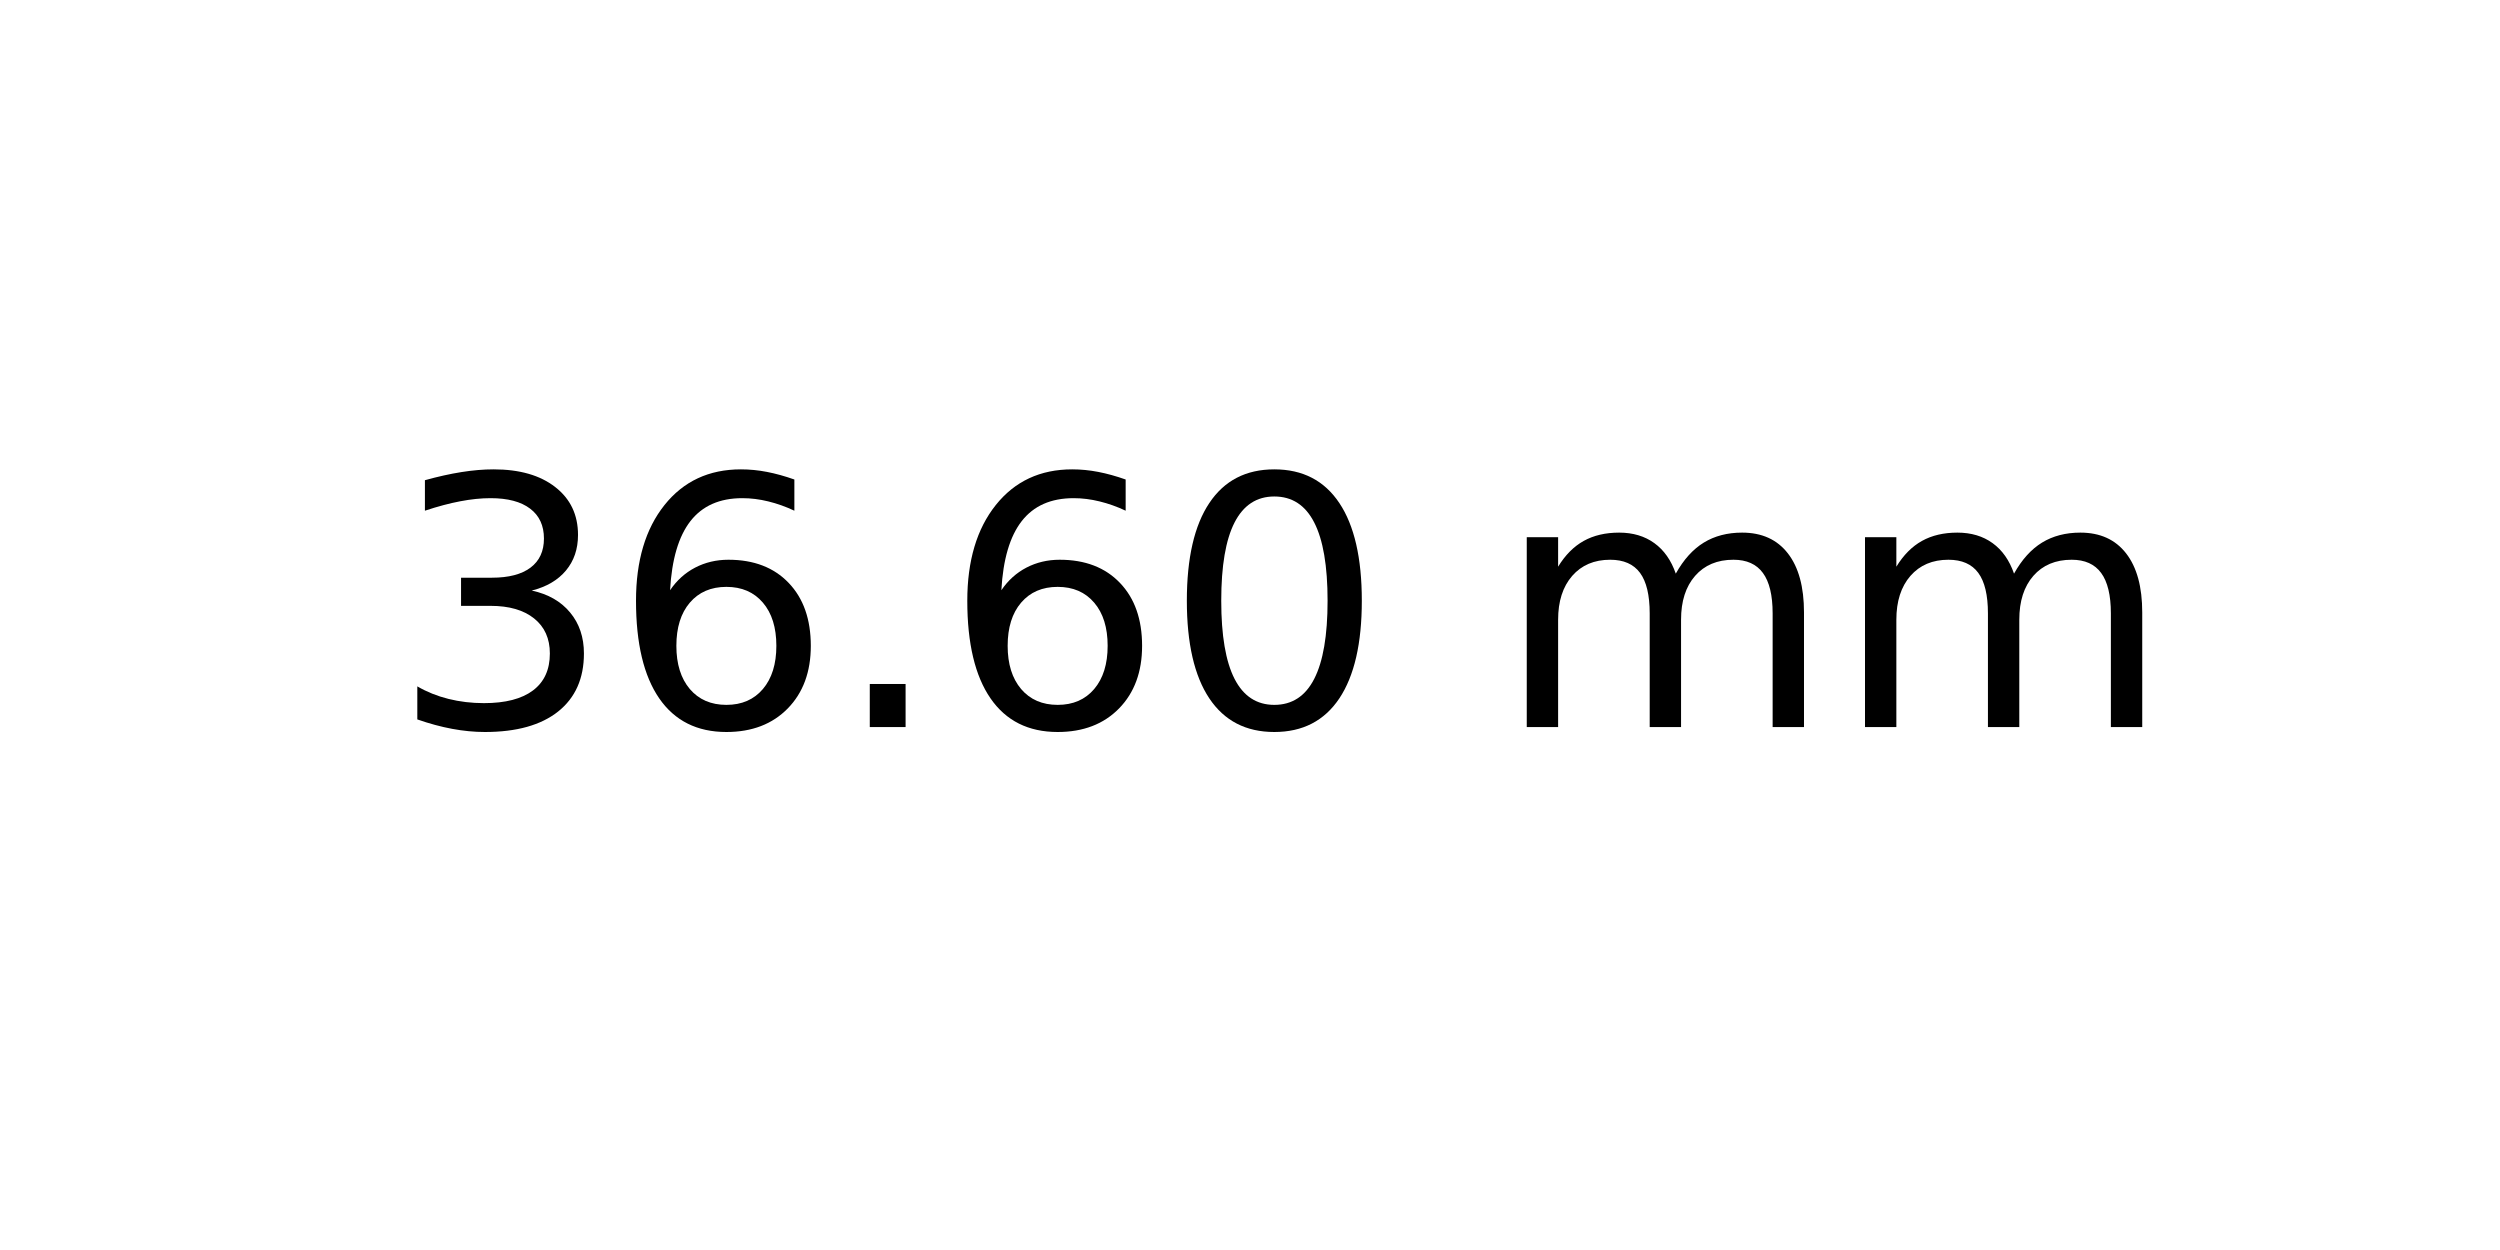
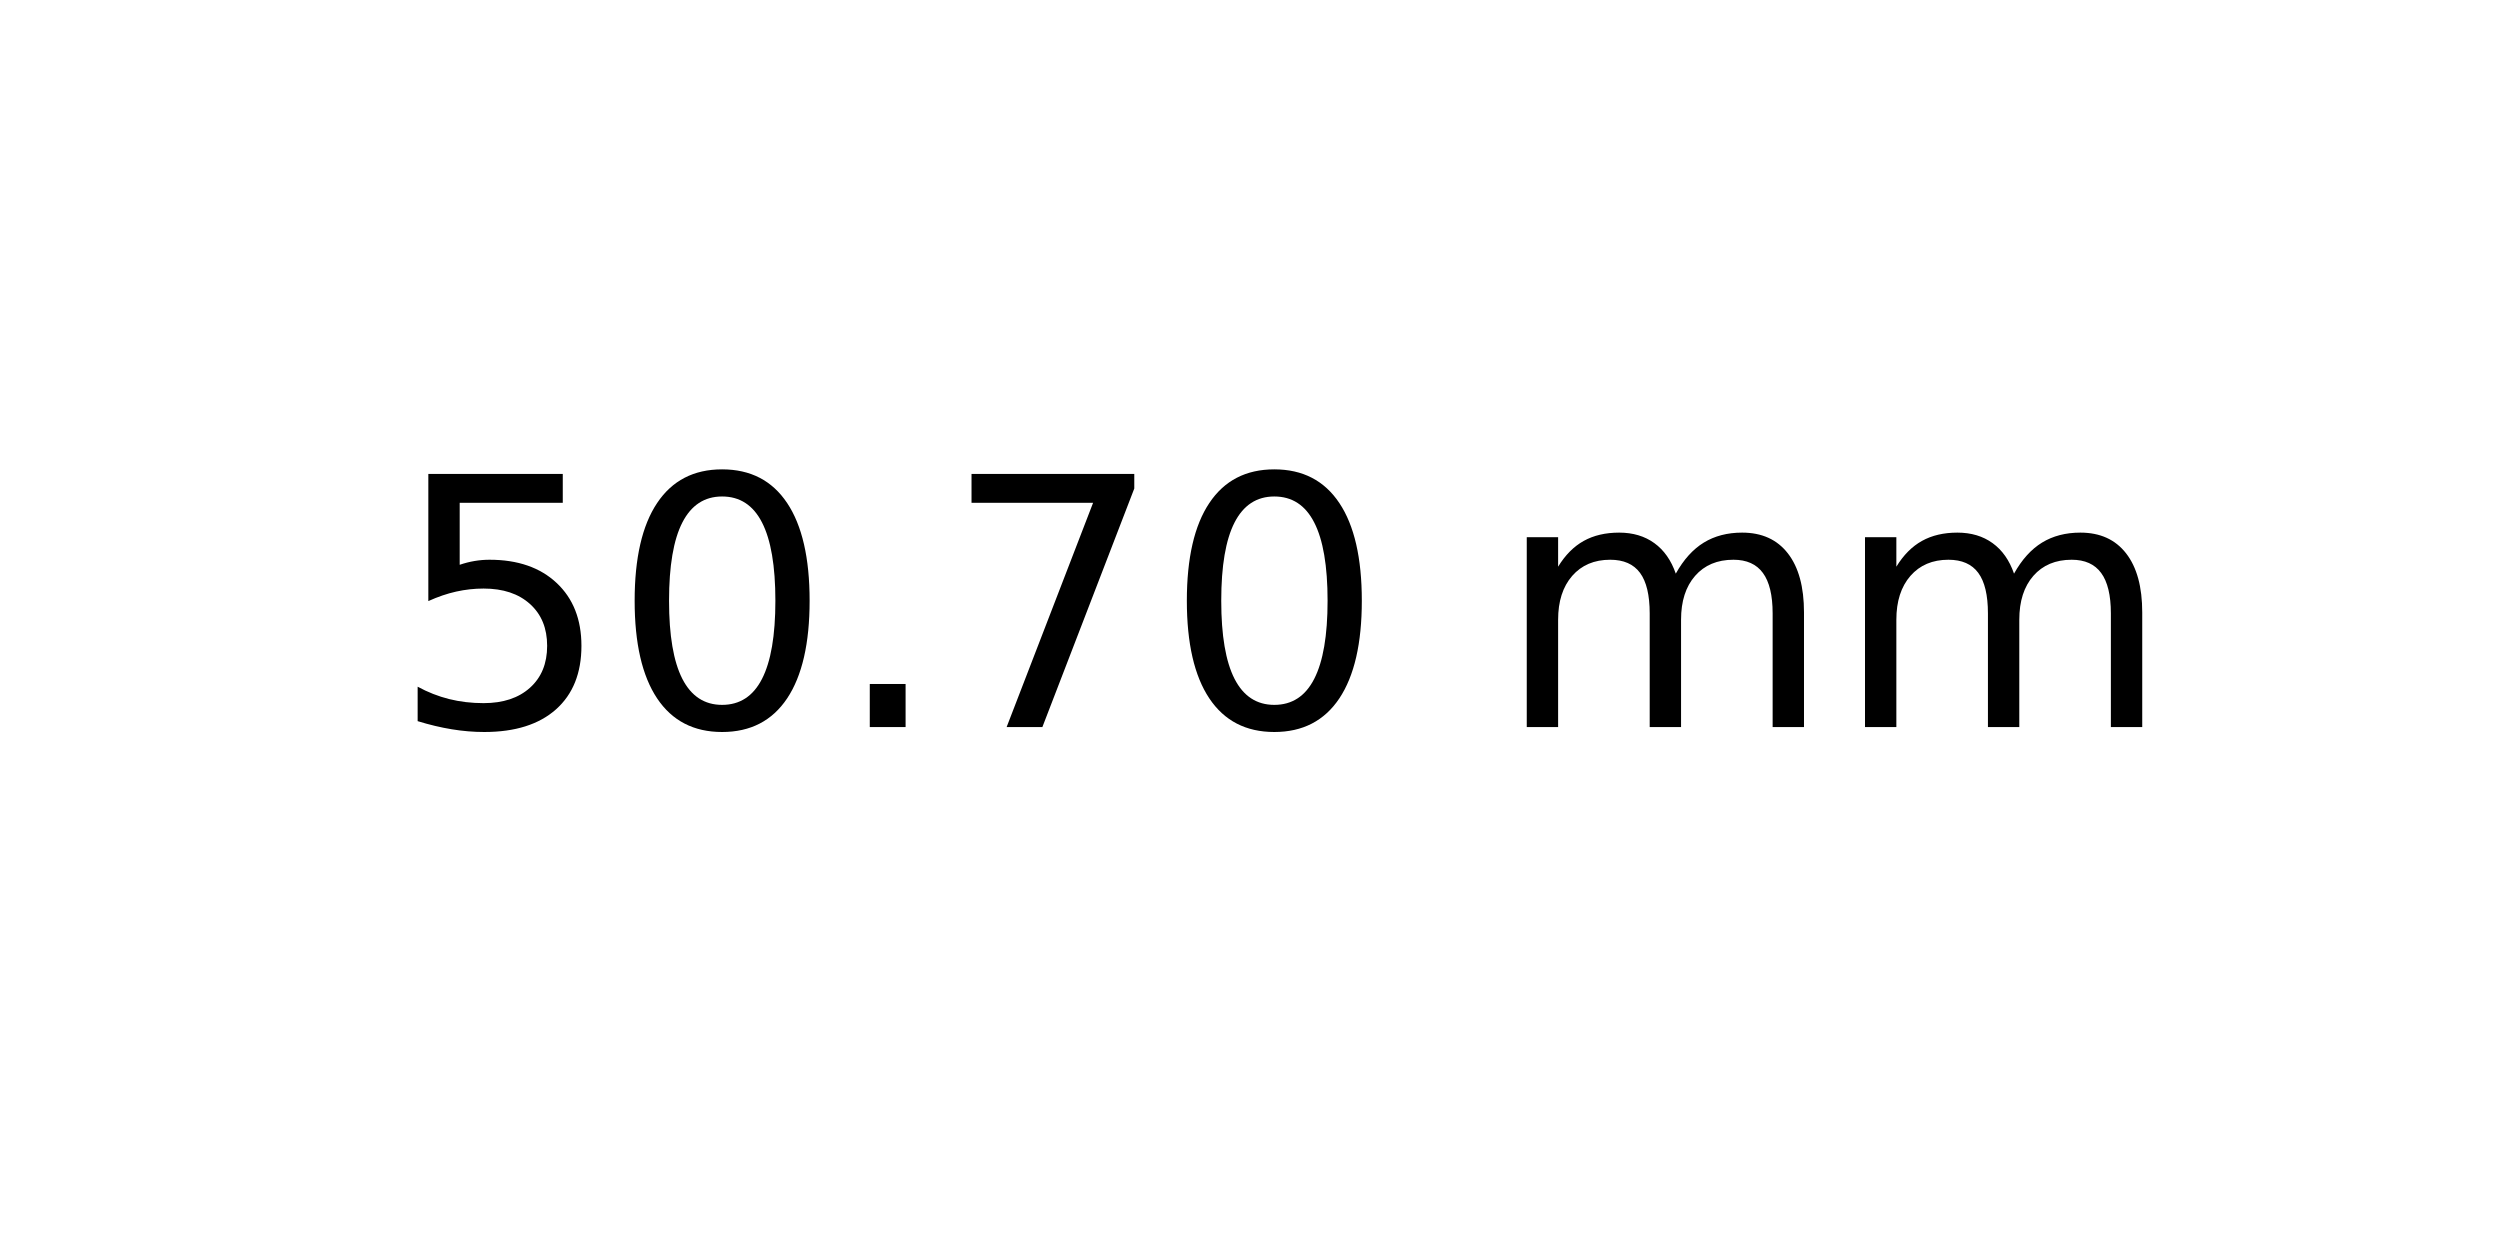
<svg xmlns="http://www.w3.org/2000/svg" xmlns:xlink="http://www.w3.org/1999/xlink" width="72pt" height="36pt" viewBox="0 0 72 36" version="1.1">
  <defs>
    <style type="text/css">*{stroke-linejoin: round; stroke-linecap: butt}</style>
  </defs>
  <g id="figure_1">
    <g id="axes_1">
      <g id="text_1">
        <g transform="translate(11.25625 20.93937) scale(0.1 -0.1)">
          <defs>
-             <path id="DejaVuSans-33" d="M 2597 2516  Q 3050 2419 3304 2112  Q 3559 1806 3559 1356  Q 3559 666 3084 287  Q 2609 -91 1734 -91  Q 1441 -91 1130 -33  Q 819 25 488 141  L 488 750  Q 750 597 1062 519  Q 1375 441 1716 441  Q 2309 441 2620 675  Q 2931 909 2931 1356  Q 2931 1769 2642 2001  Q 2353 2234 1838 2234  L 1294 2234  L 1294 2753  L 1863 2753  Q 2328 2753 2575 2939  Q 2822 3125 2822 3475  Q 2822 3834 2567 4026  Q 2313 4219 1838 4219  Q 1578 4219 1281 4162  Q 984 4106 628 3988  L 628 4550  Q 988 4650 1302 4700  Q 1616 4750 1894 4750  Q 2613 4750 3031 4423  Q 3450 4097 3450 3541  Q 3450 3153 3228 2886  Q 3006 2619 2597 2516  z " transform="scale(0.015625)" />
-             <path id="DejaVuSans-36" d="M 2113 2584  Q 1688 2584 1439 2293  Q 1191 2003 1191 1497  Q 1191 994 1439 701  Q 1688 409 2113 409  Q 2538 409 2786 701  Q 3034 994 3034 1497  Q 3034 2003 2786 2293  Q 2538 2584 2113 2584  z M 3366 4563  L 3366 3988  Q 3128 4100 2886 4159  Q 2644 4219 2406 4219  Q 1781 4219 1451 3797  Q 1122 3375 1075 2522  Q 1259 2794 1537 2939  Q 1816 3084 2150 3084  Q 2853 3084 3261 2657  Q 3669 2231 3669 1497  Q 3669 778 3244 343  Q 2819 -91 2113 -91  Q 1303 -91 875 529  Q 447 1150 447 2328  Q 447 3434 972 4092  Q 1497 4750 2381 4750  Q 2619 4750 2861 4703  Q 3103 4656 3366 4563  z " transform="scale(0.015625)" />
+             <path id="DejaVuSans-35" d="M 691 4666  L 3169 4666  L 3169 4134  L 1269 4134  L 1269 2991  Q 1406 3038 1543 3061  Q 1681 3084 1819 3084  Q 2600 3084 3056 2656  Q 3513 2228 3513 1497  Q 3513 744 3044 326  Q 2575 -91 1722 -91  Q 1428 -91 1123 -41  Q 819 9 494 109  L 494 744  Q 775 591 1075 516  Q 1375 441 1709 441  Q 2250 441 2565 725  Q 2881 1009 2881 1497  Q 2881 1984 2565 2268  Q 2250 2553 1709 2553  Q 1456 2553 1204 2497  Q 953 2441 691 2322  L 691 4666  z " transform="scale(0.015625)" />
+             <path id="DejaVuSans-30" d="M 2034 4250  Q 1547 4250 1301 3770  Q 1056 3291 1056 2328  Q 1056 1369 1301 889  Q 1547 409 2034 409  Q 2525 409 2770 889  Q 3016 1369 3016 2328  Q 3016 3291 2770 3770  Q 2525 4250 2034 4250  z M 2034 4750  Q 2819 4750 3233 4129  Q 3647 3509 3647 2328  Q 3647 1150 3233 529  Q 2819 -91 2034 -91  Q 1250 -91 836 529  Q 422 1150 422 2328  Q 422 3509 836 4129  Q 1250 4750 2034 4750  z " transform="scale(0.015625)" />
            <path id="DejaVuSans-2e" d="M 684 794  L 1344 794  L 1344 0  L 684 0  L 684 794  z " transform="scale(0.015625)" />
-             <path id="DejaVuSans-30" d="M 2034 4250  Q 1547 4250 1301 3770  Q 1056 3291 1056 2328  Q 1056 1369 1301 889  Q 1547 409 2034 409  Q 2525 409 2770 889  Q 3016 1369 3016 2328  Q 3016 3291 2770 3770  Q 2525 4250 2034 4250  z M 2034 4750  Q 2819 4750 3233 4129  Q 3647 3509 3647 2328  Q 3647 1150 3233 529  Q 2819 -91 2034 -91  Q 1250 -91 836 529  Q 422 1150 422 2328  Q 422 3509 836 4129  Q 1250 4750 2034 4750  z " transform="scale(0.015625)" />
+             <path id="DejaVuSans-37" d="M 525 4666  L 3525 4666  L 3525 4397  L 1831 0  L 1172 0  L 2766 4134  L 525 4134  L 525 4666  z " transform="scale(0.015625)" />
            <path id="DejaVuSans-20" transform="scale(0.015625)" />
            <path id="DejaVuSans-6d" d="M 3328 2828  Q 3544 3216 3844 3400  Q 4144 3584 4550 3584  Q 5097 3584 5394 3201  Q 5691 2819 5691 2113  L 5691 0  L 5113 0  L 5113 2094  Q 5113 2597 4934 2840  Q 4756 3084 4391 3084  Q 3944 3084 3684 2787  Q 3425 2491 3425 1978  L 3425 0  L 2847 0  L 2847 2094  Q 2847 2600 2669 2842  Q 2491 3084 2119 3084  Q 1678 3084 1418 2786  Q 1159 2488 1159 1978  L 1159 0  L 581 0  L 581 3500  L 1159 3500  L 1159 2956  Q 1356 3278 1631 3431  Q 1906 3584 2284 3584  Q 2666 3584 2933 3390  Q 3200 3197 3328 2828  z " transform="scale(0.015625)" />
          </defs>
-           <use xlink:href="#DejaVuSans-33" />
-           <use xlink:href="#DejaVuSans-36" x="63.623" />
+           <use xlink:href="#DejaVuSans-35" />
+           <use xlink:href="#DejaVuSans-30" x="63.623" />
          <use xlink:href="#DejaVuSans-2e" x="127.246" />
-           <use xlink:href="#DejaVuSans-36" x="159.033" />
+           <use xlink:href="#DejaVuSans-37" x="159.033" />
          <use xlink:href="#DejaVuSans-30" x="222.656" />
          <use xlink:href="#DejaVuSans-20" x="286.279" />
          <use xlink:href="#DejaVuSans-6d" x="318.066" />
          <use xlink:href="#DejaVuSans-6d" x="415.479" />
        </g>
      </g>
    </g>
  </g>
</svg>
